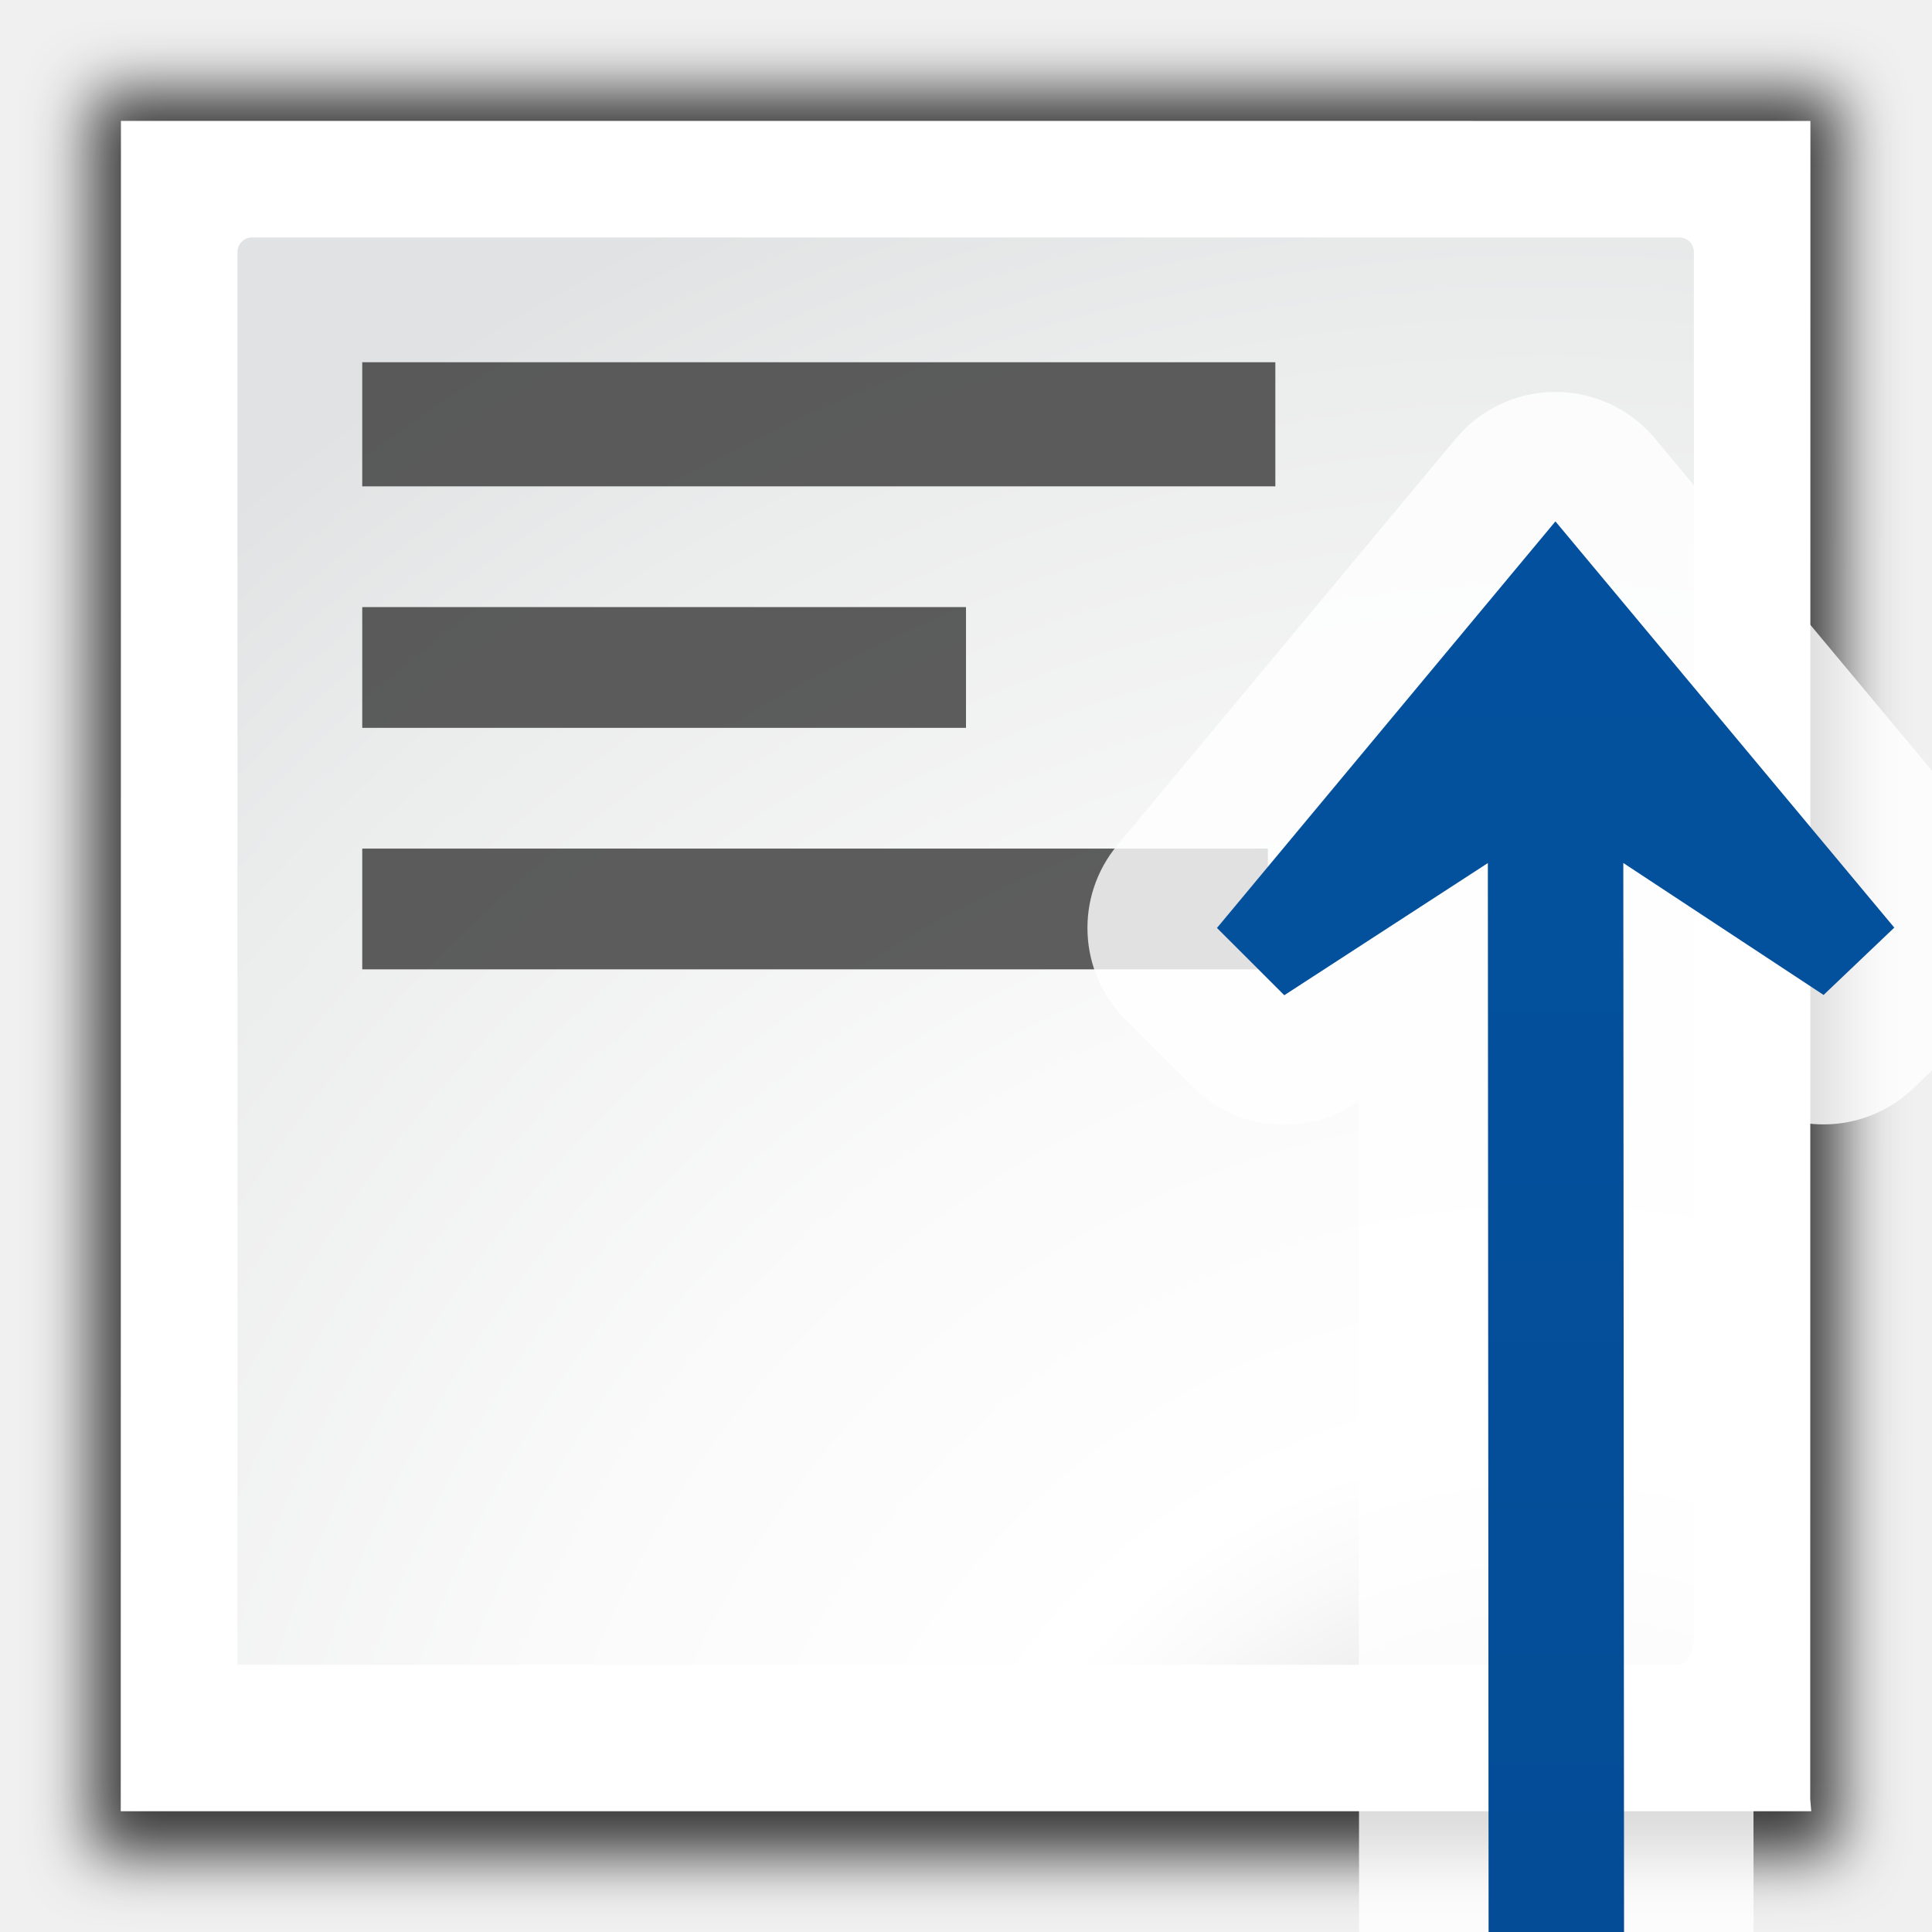
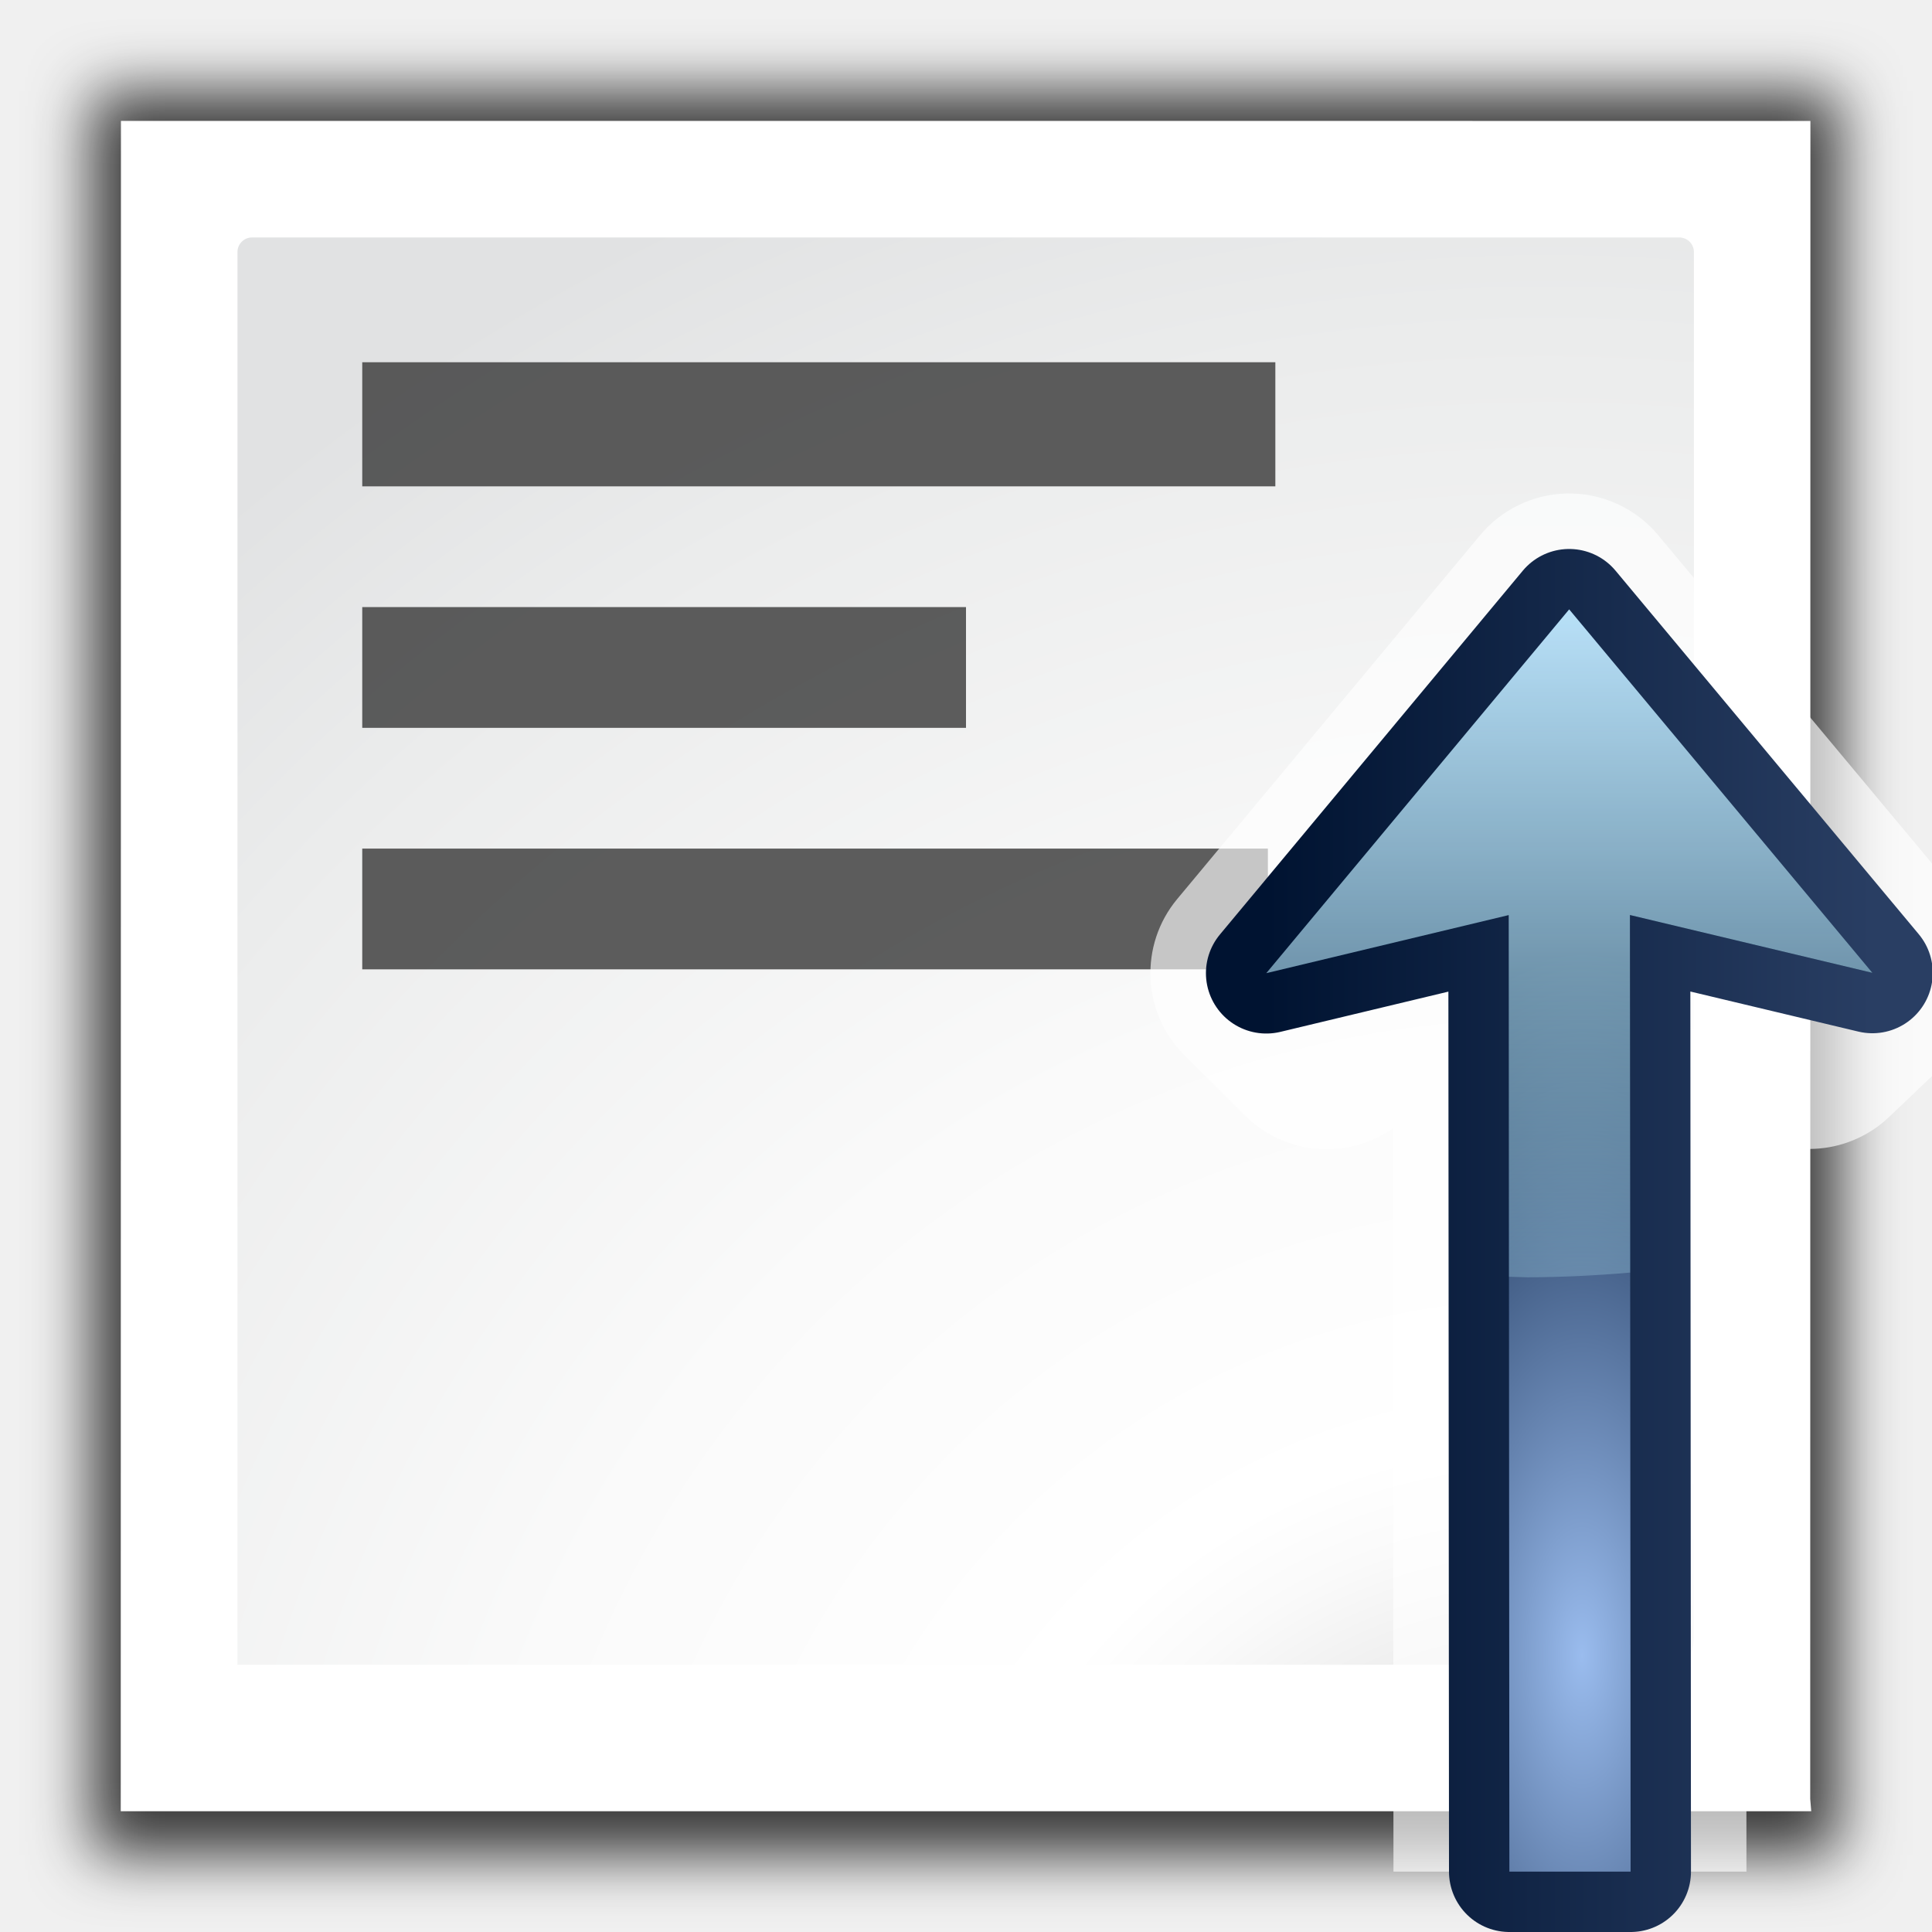
- <svg xmlns="http://www.w3.org/2000/svg" xmlns:xlink="http://www.w3.org/1999/xlink" width="128" height="128" id="svg2606" version="1.0">
-   <defs id="defs2608">
-     <linearGradient id="linearGradient6111">
-       <stop style="stop-color:#9c0f0f;stop-opacity:1;" offset="0" id="stop6113" />
-       <stop id="stop7088" offset="0.5" style="stop-color:#e81919;stop-opacity:1;" />
-       <stop style="stop-color:#cd1313;stop-opacity:1;" offset="1" id="stop6115" />
-     </linearGradient>
-     <linearGradient id="linearGradient10207">
-       <stop style="stop-color:#a2a2a2;stop-opacity:1;" offset="0" id="stop10209" />
-       <stop style="stop-color:#ffffff;stop-opacity:1;" offset="1" id="stop10211" />
-     </linearGradient>
-     <linearGradient id="XMLID_12_" gradientUnits="userSpaceOnUse" x1="96" y1="104" x2="88" y2="96">
-       <stop offset="0" style="stop-color:#888A85" id="stop83" />
-       <stop offset="0.007" style="stop-color:#8C8E89" id="stop85" />
-       <stop offset="0.067" style="stop-color:#ABACA9" id="stop87" />
-       <stop offset="0.135" style="stop-color:#C5C6C4" id="stop89" />
-       <stop offset="0.265" style="stop-color:#DBDBDA" id="stop91" />
-       <stop offset="0.376" style="stop-color:#EBEBEB" id="stop93" />
-       <stop offset="0.487" style="stop-color:#F7F7F6" id="stop95" />
-       <stop offset="0.632" style="stop-color:#FDFDFD" id="stop97" />
-       <stop offset="1" style="stop-color:#FFFFFF" id="stop99" />
-     </linearGradient>
-     <radialGradient id="XMLID_8_" cx="102" cy="112.305" r="139.559" gradientUnits="userSpaceOnUse">
-       <stop offset="0" style="stop-color:#b7b8b9;stop-opacity:1;" id="stop41" />
-       <stop offset="0.189" style="stop-color:#ECECEC" id="stop47" />
-       <stop offset="0.257" style="stop-color:#FAFAFA" id="stop49" />
-       <stop offset="0.301" style="stop-color:#FFFFFF" id="stop51" />
-       <stop offset="0.531" style="stop-color:#FAFAFA" id="stop53" />
-       <stop offset="0.845" style="stop-color:#EBECEC" id="stop55" />
-       <stop offset="1" style="stop-color:#E1E2E3" id="stop57" />
-     </radialGradient>
-     <clipPath clipPathUnits="userSpaceOnUse" id="clipPath7084">
-       <path style="fill:#000000;fill-opacity:1;fill-rule:evenodd;stroke:none;stroke-width:1px;stroke-linecap:butt;stroke-linejoin:miter;stroke-opacity:1" d="M 72,88 L 40,120 L 32,120 L 32,80 L 72,80 L 72,88 z" id="path7086" />
-     </clipPath>
-     <filter id="filter2770">
-       <feGaussianBlur stdDeviation="2.079" id="feGaussianBlur2772" />
-     </filter>
-     <radialGradient xlink:href="#XMLID_8_" id="radialGradient2306" gradientUnits="userSpaceOnUse" gradientTransform="matrix(0.9649276,0,0,0.9646046,-1.636086,11.87511)" cx="108" cy="128.54" r="139.559" fx="108" fy="128.54" />
-     <linearGradient id="linearGradient2399-4">
-       <stop style="stop-color:#03519e;stop-opacity:1" offset="0" id="stop2401-6" />
-       <stop style="stop-color:#044c96;stop-opacity:1" offset="1" id="stop2403-5" />
-     </linearGradient>
-     <linearGradient xlink:href="#linearGradient2399-4" id="linearGradient3358" gradientUnits="userSpaceOnUse" gradientTransform="matrix(-5.5029337e-4,-1.121846,1.121846,-5.5029337e-4,71.70418,169.1807)" x1="113.157" y1="25.786" x2="39.268" y2="25.786" />
-   </defs>
-   <g id="layer1">
-     <path style="opacity:0.758;fill:#000000;fill-opacity:1;filter:url(#filter2770)" d="M 6,6 5.986,127.058 H 125.986 L 126,6 Z" id="path7865" transform="matrix(0.9649276,0,0,0.9649276,0.2937675,0.2930731)" />
-     <path style="fill:#ffffff;fill-opacity:1;stroke-width:0.965" d="M 8.013,8.012 8,120 c 37.333,0 74.667,0 112,0 l -0.068,-0.814 0.013,-111.173 z" id="path34" />
-     <path style="fill:url(#radialGradient2306);fill-opacity:1;stroke-width:0.965" d="m 16.698,15.732 c -0.532,0 -0.965,0.433 -0.965,0.965 v 93.598 h 95.287 c 1.121,0.034 1.206,-1.544 1.206,-1.779 V 16.697 c 0,-0.531 -0.432,-0.965 -0.965,-0.965 z" id="path59" />
-     <g id="g878" transform="translate(0,-23.77832)">
-       <path id="rect3114" d="m 24,88 v -8 h 60 v 8 z" style="opacity:1;fill:#404040;fill-opacity:0.839;stroke:none;stroke-width:7.507;stroke-linecap:round;stroke-linejoin:bevel;stroke-miterlimit:4;stroke-dasharray:none;stroke-dashoffset:0;stroke-opacity:1" />
-       <path id="rect3126" d="M 24,56 V 47.778 H 84.495 V 56 Z" style="opacity:1;fill:#404040;fill-opacity:0.839;stroke:none;stroke-width:8.127;stroke-linecap:round;stroke-linejoin:bevel;stroke-miterlimit:4;stroke-dasharray:none;stroke-dashoffset:0;stroke-opacity:1" />
-       <path id="path862" d="m 24,72 v -8 h 40 v 8 z" style="opacity:1;fill:#404040;fill-opacity:0.839;stroke:none;stroke-width:6.519;stroke-linecap:round;stroke-linejoin:bevel;stroke-miterlimit:4;stroke-dasharray:none;stroke-dashoffset:0;stroke-opacity:1" />
-     </g>
-     <g id="g2203">
-       <path id="path907" d="m 102.84,25.967 a 8.581,8.581 0 0 0 -6.383,3.086 L 74.033,55.988 A 8.581,8.581 0 0 0 74.562,67.549 l 4.461,4.457 a 8.581,8.581 0 0 0 10.736,1.125 L 90.006,72.971 90.043,128 h 26.135 a 8.581,8.581 0 0 0 0,-0.006 l -0.037,-54.887 a 8.581,8.581 0 0 0 10.594,-0.977 l 4.684,-4.461 A 8.581,8.581 0 0 0 132.088,55.961 L 109.639,29.047 a 8.581,8.581 0 0 0 -6.799,-3.08 z" style="fill:#ffffff;fill-opacity:0.816;fill-rule:evenodd;stroke:none;stroke-width:1.122" />
-       <path id="path3356" d="M 103.051,34.543 80.627,61.479 85.088,65.936 98.574,57.18 98.623,128 h 8.975 l -0.049,-70.824 13.268,8.742 4.684,-4.461 z" style="fill:url(#linearGradient3358);fill-opacity:1;fill-rule:evenodd;stroke:none;stroke-width:1.122" />
-     </g>
+ <svg xmlns="http://www.w3.org/2000/svg" height="128" width="128">
+   <filter id="a">
+     <feGaussianBlur stdDeviation="2.079" />
+   </filter>
+   <radialGradient id="b" cx="108" cy="128.54" gradientTransform="matrix(.9649276 0 0 .9646046 -1.636086 11.87511)" gradientUnits="userSpaceOnUse" r="139.559">
+     <stop offset="0" stop-color="#b7b8b9" />
+     <stop offset=".189" stop-color="#ececec" />
+     <stop offset=".257" stop-color="#fafafa" />
+     <stop offset=".301" stop-color="#fff" />
+     <stop offset=".531" stop-color="#fafafa" />
+     <stop offset=".845" stop-color="#ebecec" />
+     <stop offset="1" stop-color="#e1e2e3" />
+   </radialGradient>
+   <radialGradient id="c" cx="104" cy="96.026" gradientTransform="matrix(.8948353 0 0 2.073913 11.74862 -89.46631)" gradientUnits="userSpaceOnUse" r="22.437">
+     <stop offset="0" stop-color="#9abcee" />
+     <stop offset="1" stop-color="#092042" />
+   </radialGradient>
+   <linearGradient id="d" gradientUnits="userSpaceOnUse" x1="104.811" x2="104.811" y1="38.096" y2="98.945">
+     <stop offset="0" stop-color="#bfe7ff" />
+     <stop offset="1" stop-color="#bff9ff" stop-opacity="0" />
+   </linearGradient>
+   <linearGradient id="e" gradientUnits="userSpaceOnUse" x1="83.896" x2="124.05" y1="82.186" y2="82.186">
+     <stop offset="0" stop-color="#001331" />
+     <stop offset="1" stop-color="#293e63" />
+   </linearGradient>
+   <path d="m6 6-.014 121.058h120l.014-121.058z" filter="url(#a)" opacity=".758" transform="matrix(.9649276 0 0 .9649276 .293768 .293073)" />
+   <path d="m8.013 8.012-.013 111.988h112l-.068-.814.013-111.173z" fill="#fff" stroke-width=".965" />
+   <path d="m16.698 15.732c-.532 0-.965.433-.965.965v93.598h95.287c1.121.034 1.206-1.544 1.206-1.779v-91.819c0-.531-.432-.965-.965-.965z" fill="url(#b)" stroke-width=".965" />
+   <g fill="#404040" fill-opacity=".839" transform="translate(0 -23.77832)">
+     <path d="m24 88v-8h60v8z" />
+     <path d="m24 56v-8.222h60.495v8.222z" />
+     <path d="m24 72v-8h40v8z" />
+   </g>
+   <path d="m103.773 32.697a7.678 7.678 0 0 0 -5.712 2.761l-20.066 24.103a7.678 7.678 0 0 0 .474 10.345l3.992 3.988a7.678 7.678 0 0 0 9.607 1.007l.22-.143.033 49.242h23.386a7.678 7.678 0 0 0 0-.006l-.033-49.115a7.678 7.678 0 0 0 9.48-.874l4.191-3.992a7.678 7.678 0 0 0 .599-10.477l-20.088-24.083a7.678 7.678 0 0 0 -6.084-2.756z" fill="#fff" fill-opacity=".651" fill-rule="evenodd" />
+   <path d="m103.962 40.371-20.066 24.103 16.06-3.847.044 63.373h8.031l-.044-63.376 16.063 3.831z" fill="none" stroke="url(#e)" stroke-linecap="round" stroke-linejoin="round" stroke-width="8" />
+   <g fill-rule="evenodd">
+     <path d="m103.962 40.371-20.066 24.103 16.06-3.847.044 63.373h8.031l-.044-63.376 16.063 3.831z" fill="url(#c)" />
+     <path d="m103.962 40.371-20.066 24.103 16.06-3.847.016 23.961c.42.016.84.029 1.26.038 2.266-.012 4.528-.117 6.771-.315l-.016-23.689 16.063 3.831z" fill="url(#d)" />
  </g>
</svg>
